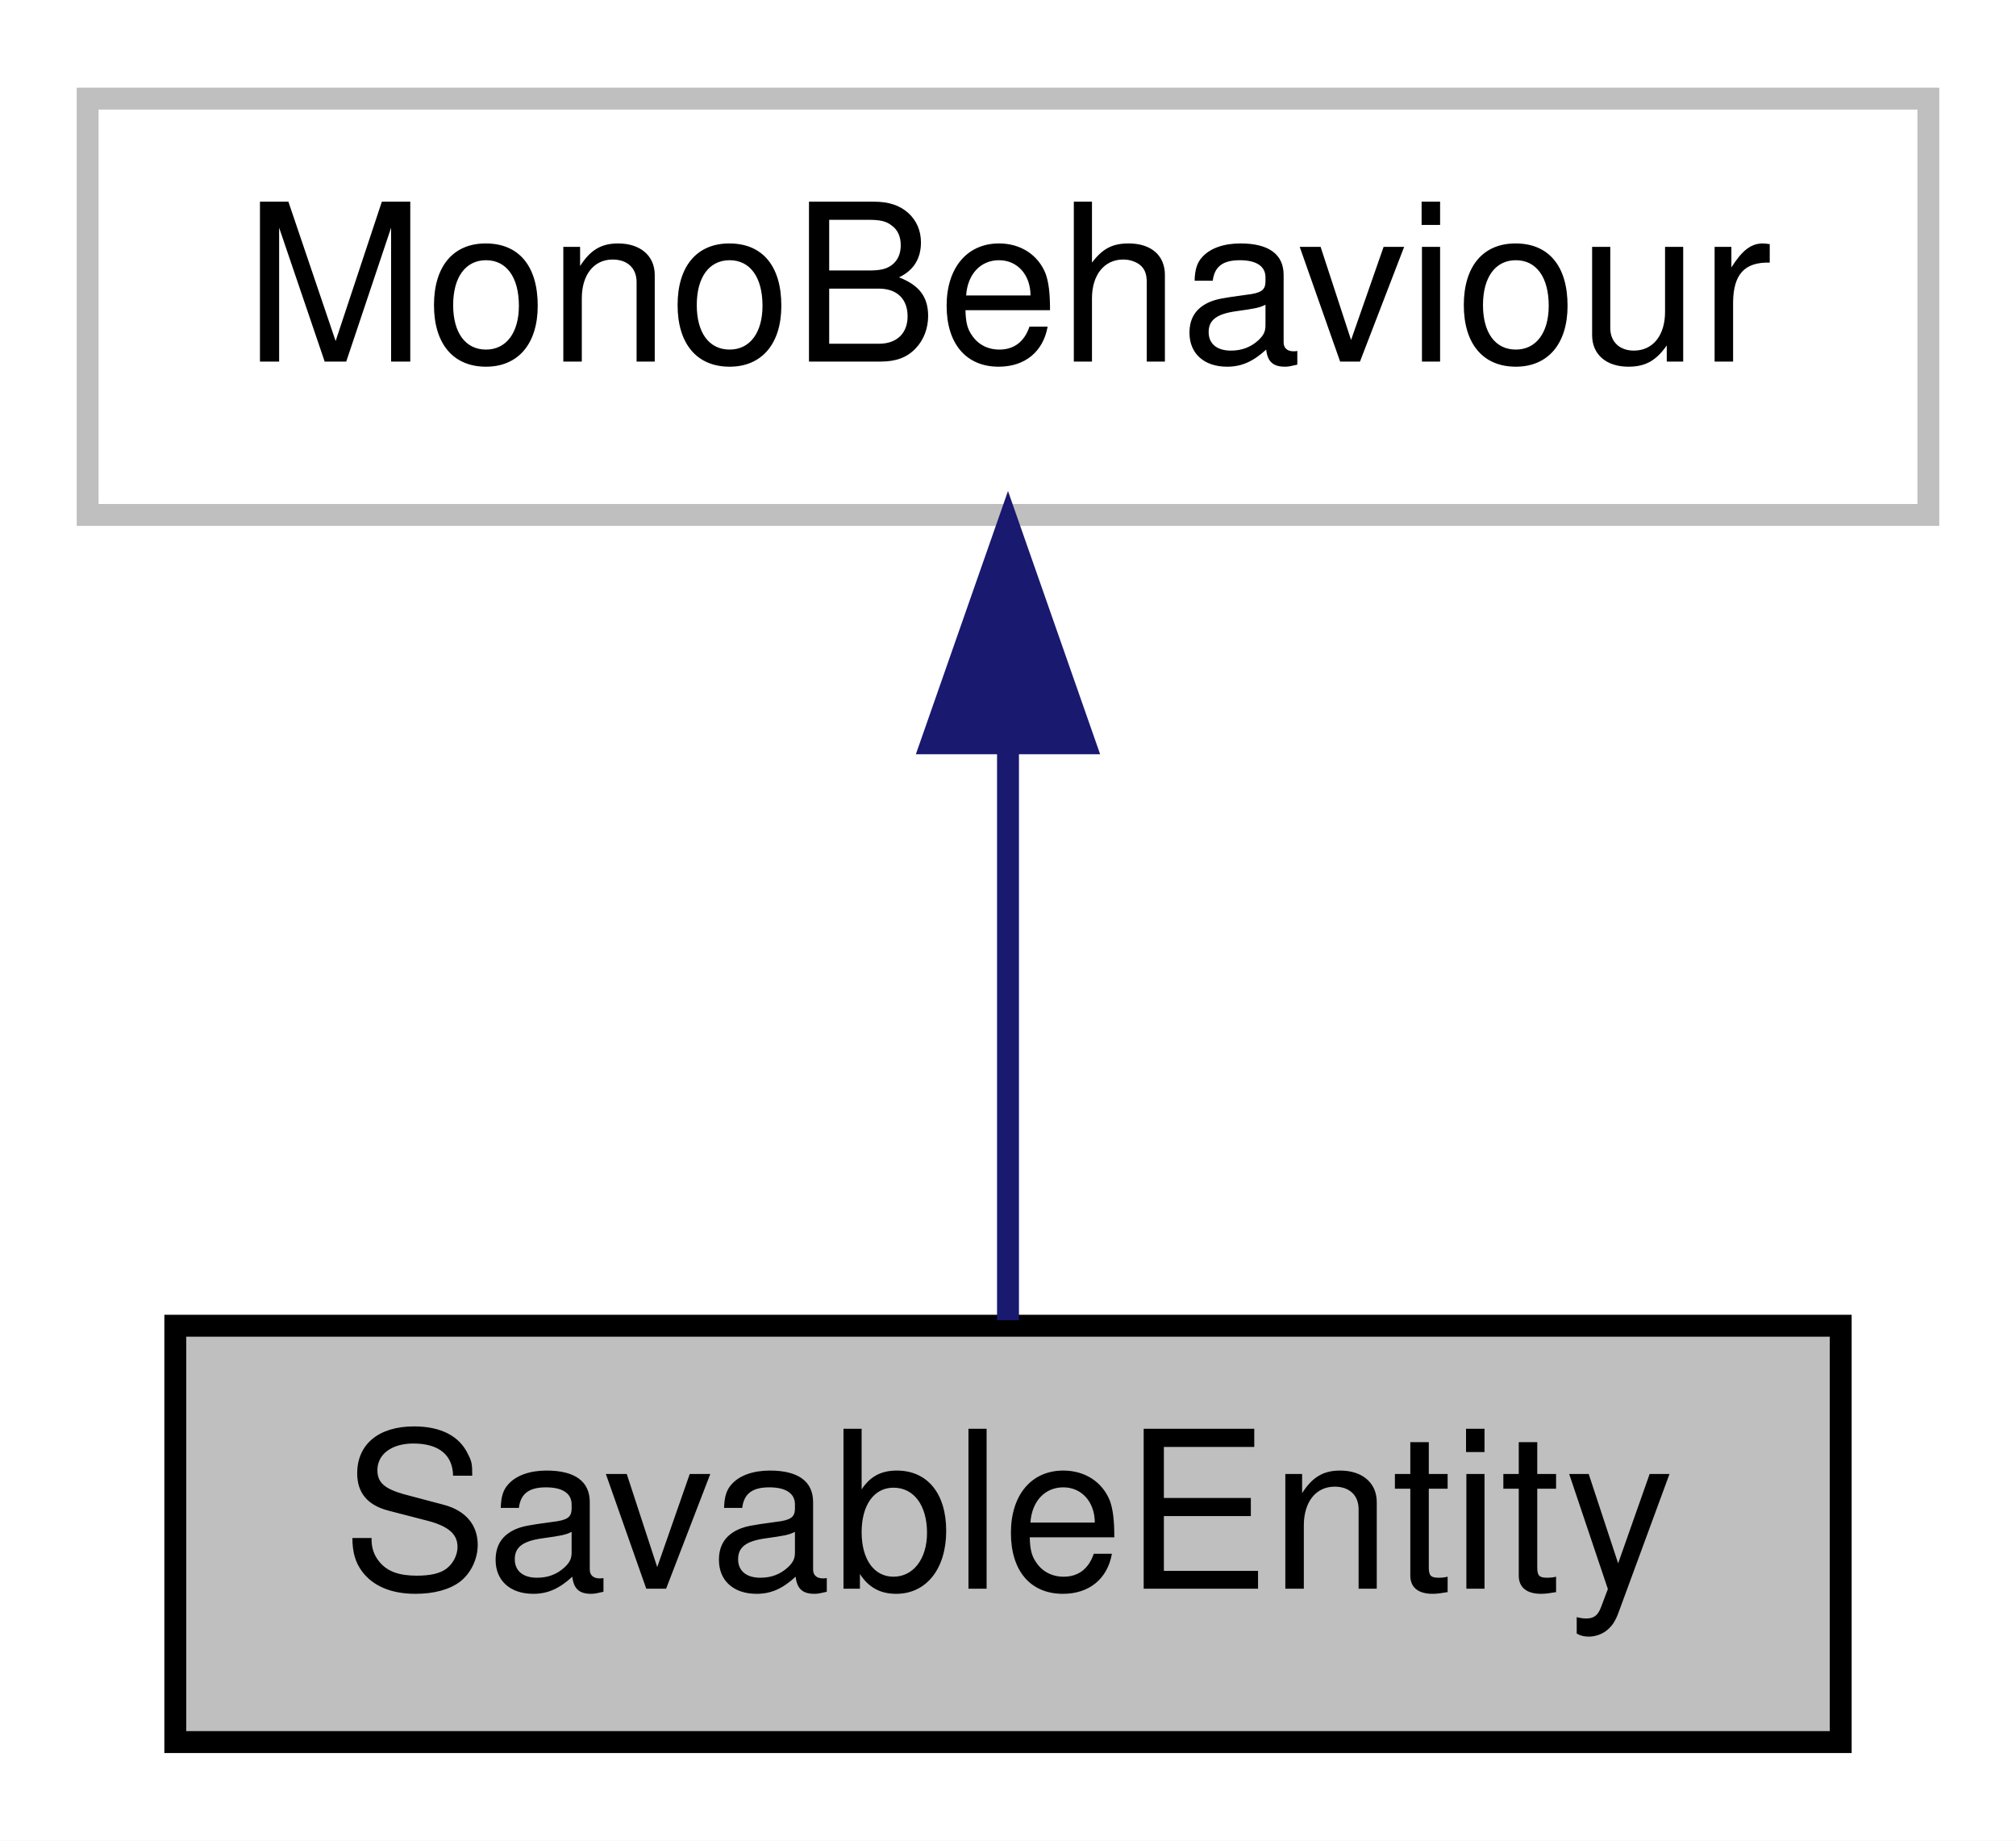
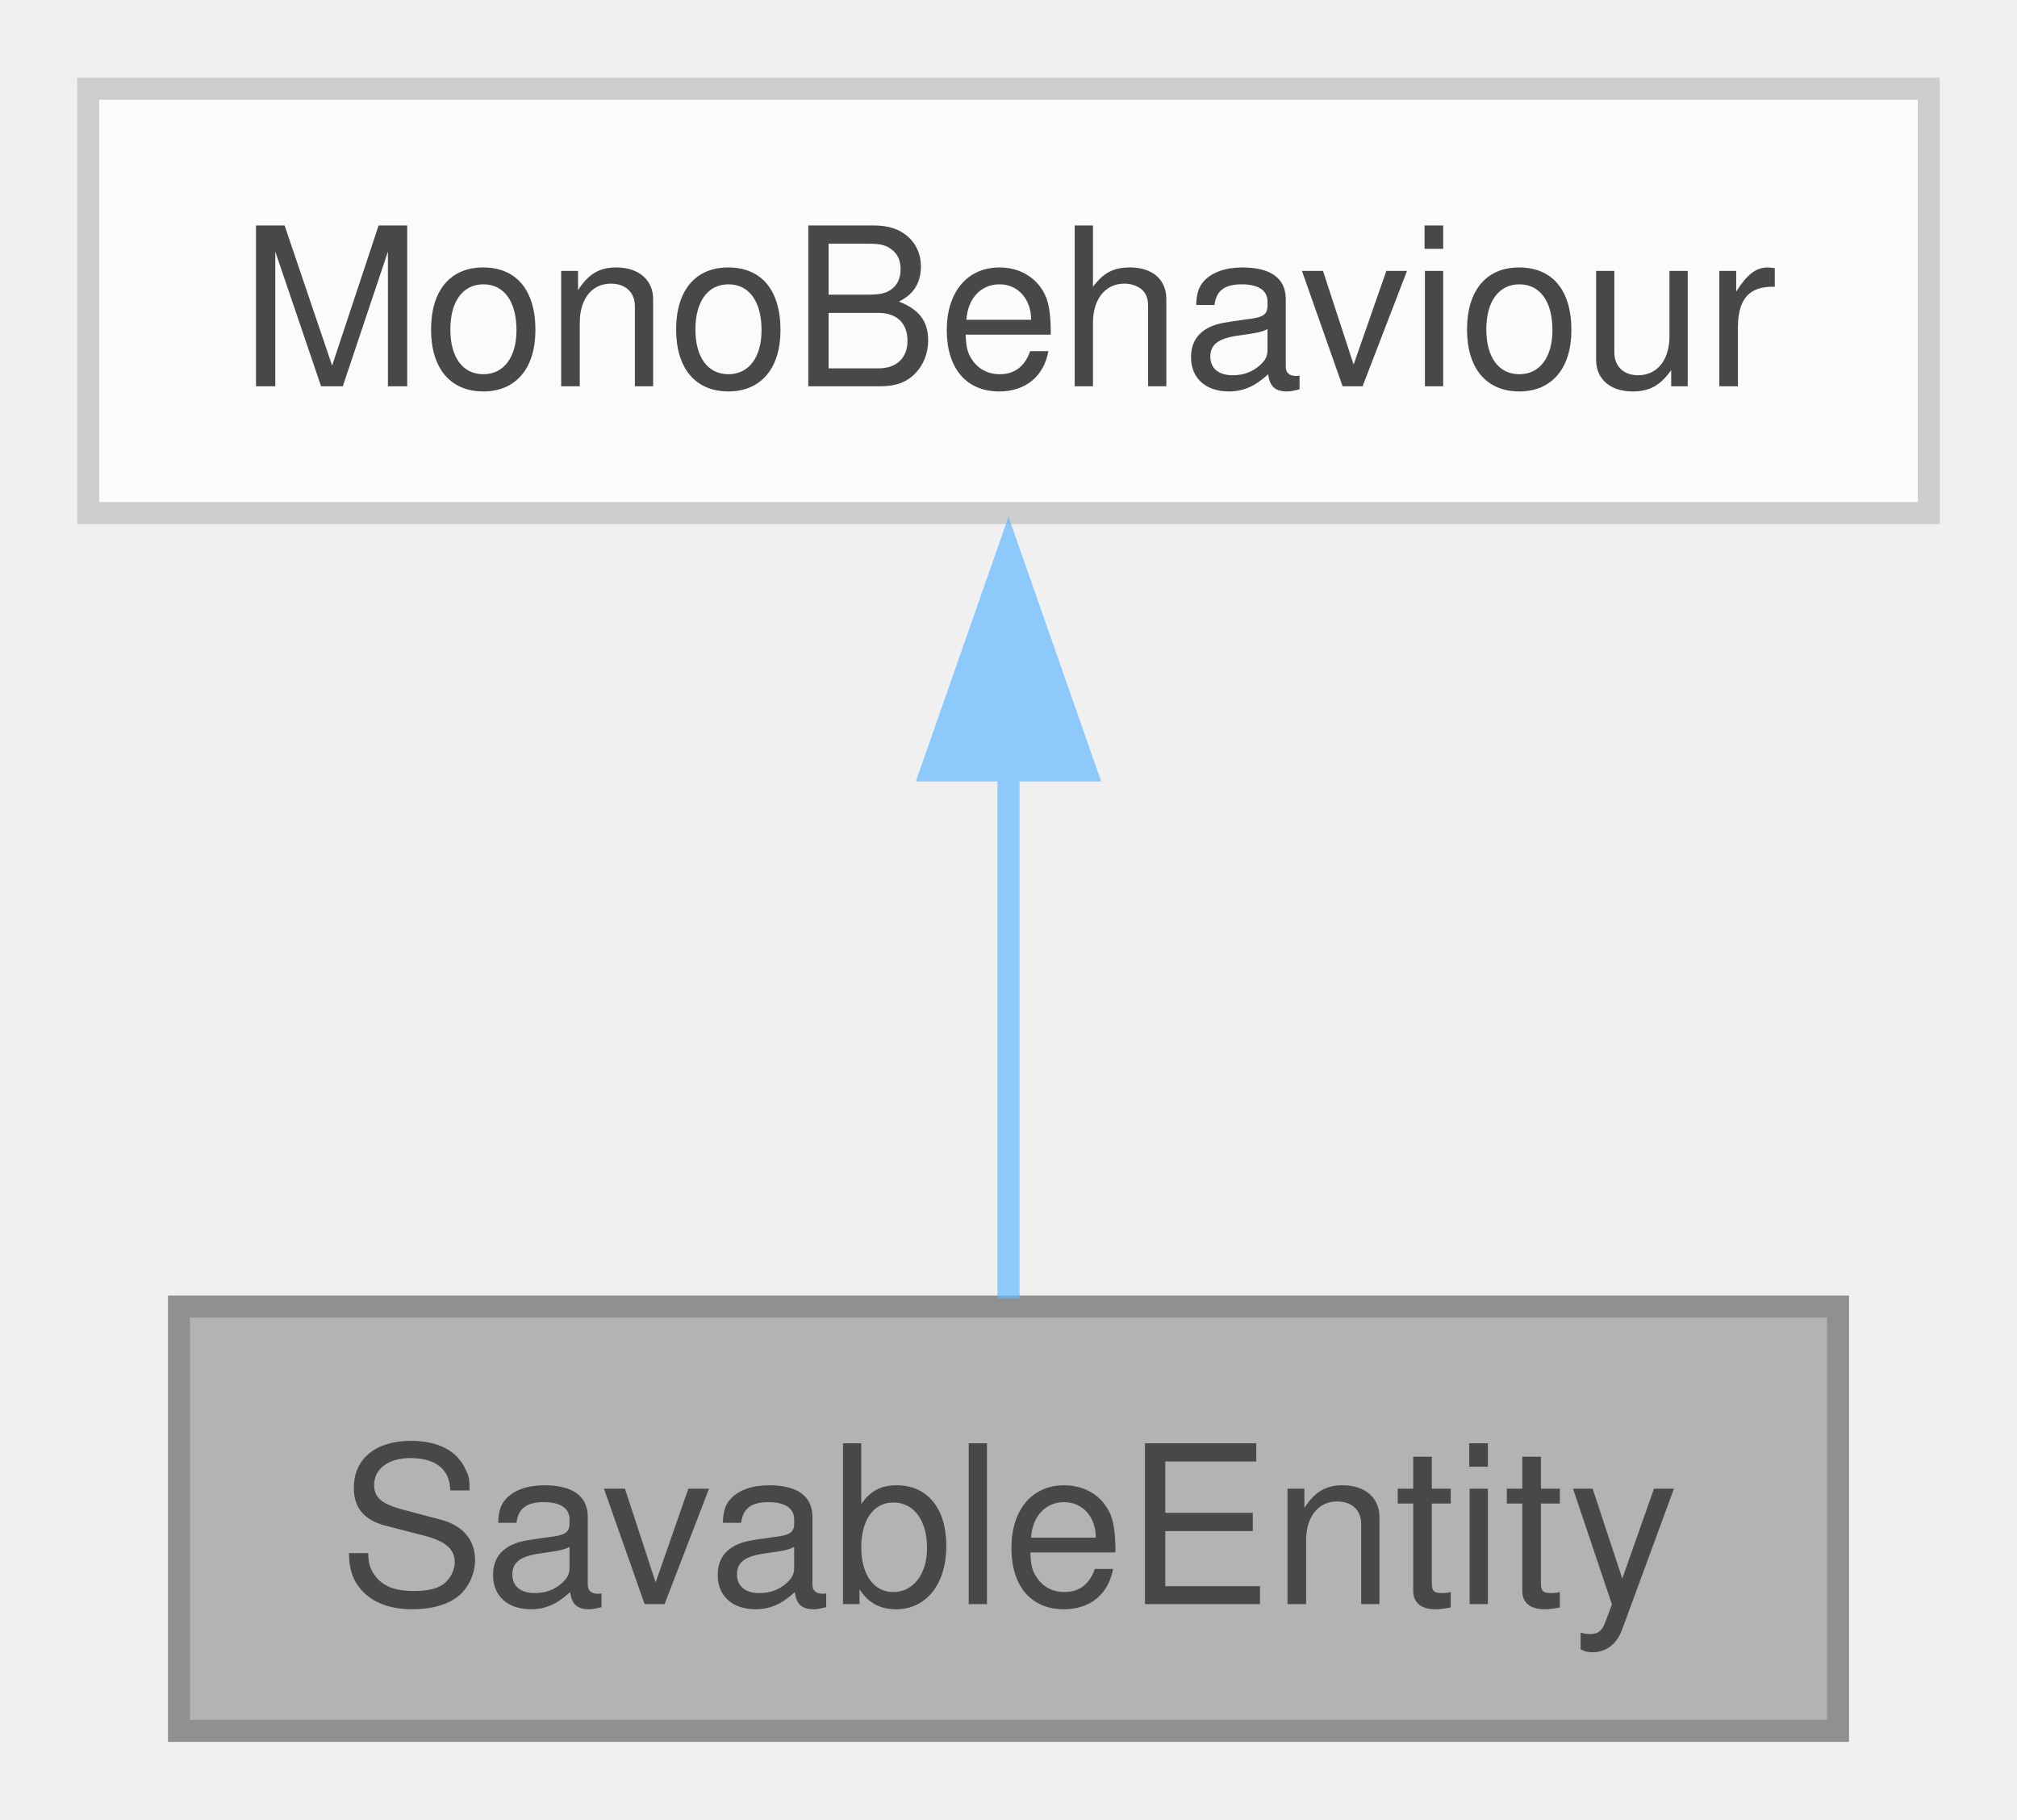
- <svg xmlns="http://www.w3.org/2000/svg" xmlns:xlink="http://www.w3.org/1999/xlink" width="92pt" height="84pt" viewBox="0.00 0.00 92.00 84.00">
-   <g id="graph0" class="graph" transform="scale(1 1) rotate(0) translate(4 80)">
-     <polygon fill="white" stroke="transparent" points="-4,4 -4,-80 88,-80 88,4 -4,4" />
-     <g id="node1" class="node">
-       <g id="a_node1">
-         <a xlink:title=" ">
-           <polygon fill="#bfbfbf" stroke="black" points="4,-0.5 4,-19.5 80,-19.5 80,-0.5 4,-0.5" />
-           <text text-anchor="middle" x="42" y="-7.5" font-family="Helvetica,sans-Serif" font-size="10.00">SavableEntity</text>
-         </a>
+ <svg xmlns="http://www.w3.org/2000/svg" xmlns:xlink="http://www.w3.org/1999/xlink" width="92pt" height="83pt" viewBox="0.00 0.00 91.50 82.50">
+   <svg id="main" version="1.1" xml:space="preserve">
+     <style type="text/css">
+ .node, .edge {opacity: 0.7;}
+ .node.selected, .edge.selected {opacity: 1;}
+ .edge:hover path { stroke: red; }
+ .edge:hover polygon { stroke: red; fill: red; }
+ </style>
+     <svg id="graph" class="graph">
+       <g id="graph0" class="graph" transform="scale(1 1) rotate(0) translate(4 78.5)">
+         <g id="Node000001" class="node">
+           <g id="a_Node000001">
+             <a xlink:title=" ">
+               <polygon fill="#999999" stroke="#666666" points="79.38,-19.25 4.12,-19.25 4.12,0 79.38,0 79.38,-19.25" />
+               <text text-anchor="middle" x="41.75" y="-5.75" font-family="Helvetica,sans-Serif" font-size="10.00">SavableEntity</text>
+             </a>
+           </g>
+         </g>
+         <g id="Node000002" class="node">
+           <g id="a_Node000002">
+             <a xlink:title=" ">
+               <polygon fill="white" stroke="#bfbfbf" points="83.5,-74.5 0,-74.5 0,-55.25 83.5,-55.25 83.5,-74.5" />
+               <text text-anchor="middle" x="41.75" y="-61" font-family="Helvetica,sans-Serif" font-size="10.00">MonoBehaviour</text>
+             </a>
+           </g>
+         </g>
+         <g id="edge1_Node000001_Node000002" class="edge">
+           <g id="a_edge1_Node000001_Node000002">
+             <a xlink:title=" ">
+               <path fill="none" stroke="#63b8ff" d="M41.75,-43.63C41.75,-35.34 41.75,-26.17 41.75,-19.61" />
+               <polygon fill="#63b8ff" stroke="#63b8ff" points="38.25,-43.57 41.75,-53.57 45.25,-43.57 38.25,-43.57" />
+             </a>
+           </g>
+         </g>
      </g>
-     </g>
-     <g id="node2" class="node">
-       <g id="a_node2">
-         <a xlink:title=" ">
-           <polygon fill="white" stroke="#bfbfbf" points="0,-56.5 0,-75.5 84,-75.5 84,-56.5 0,-56.5" />
-           <text text-anchor="middle" x="42" y="-63.5" font-family="Helvetica,sans-Serif" font-size="10.00">MonoBehaviour</text>
-         </a>
-       </g>
-     </g>
-     <g id="edge1" class="edge">
-       <path fill="none" stroke="midnightblue" d="M42,-45.8C42,-36.91 42,-26.78 42,-19.75" />
-       <polygon fill="midnightblue" stroke="midnightblue" points="38.5,-46.08 42,-56.08 45.5,-46.08 38.5,-46.08" />
-     </g>
-   </g>
+     </svg>
+   </svg>
+   <style type="text/css">
+ 
+ [data-mouse-over-selected='false'] { opacity: 0.7; }
+ [data-mouse-over-selected='true']  { opacity: 1.0; }
+ 
+ </style>
</svg>
